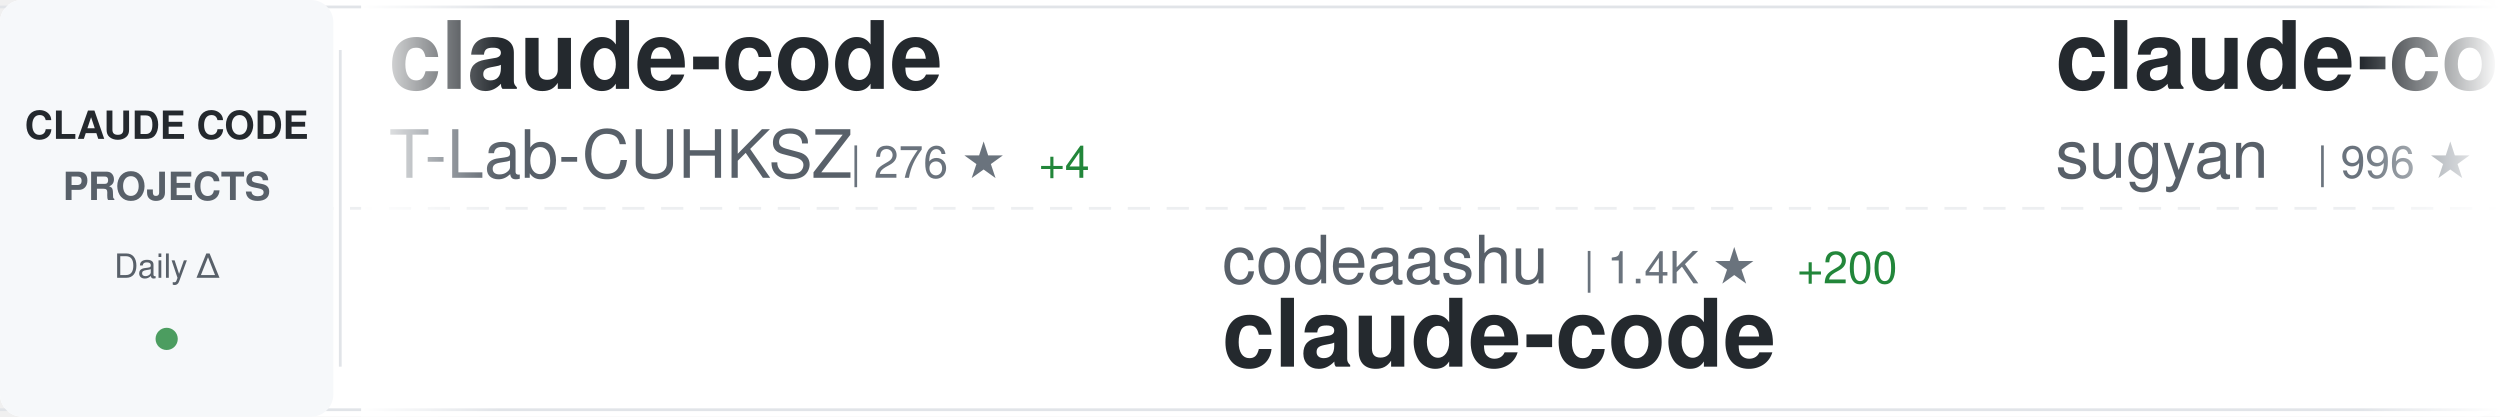
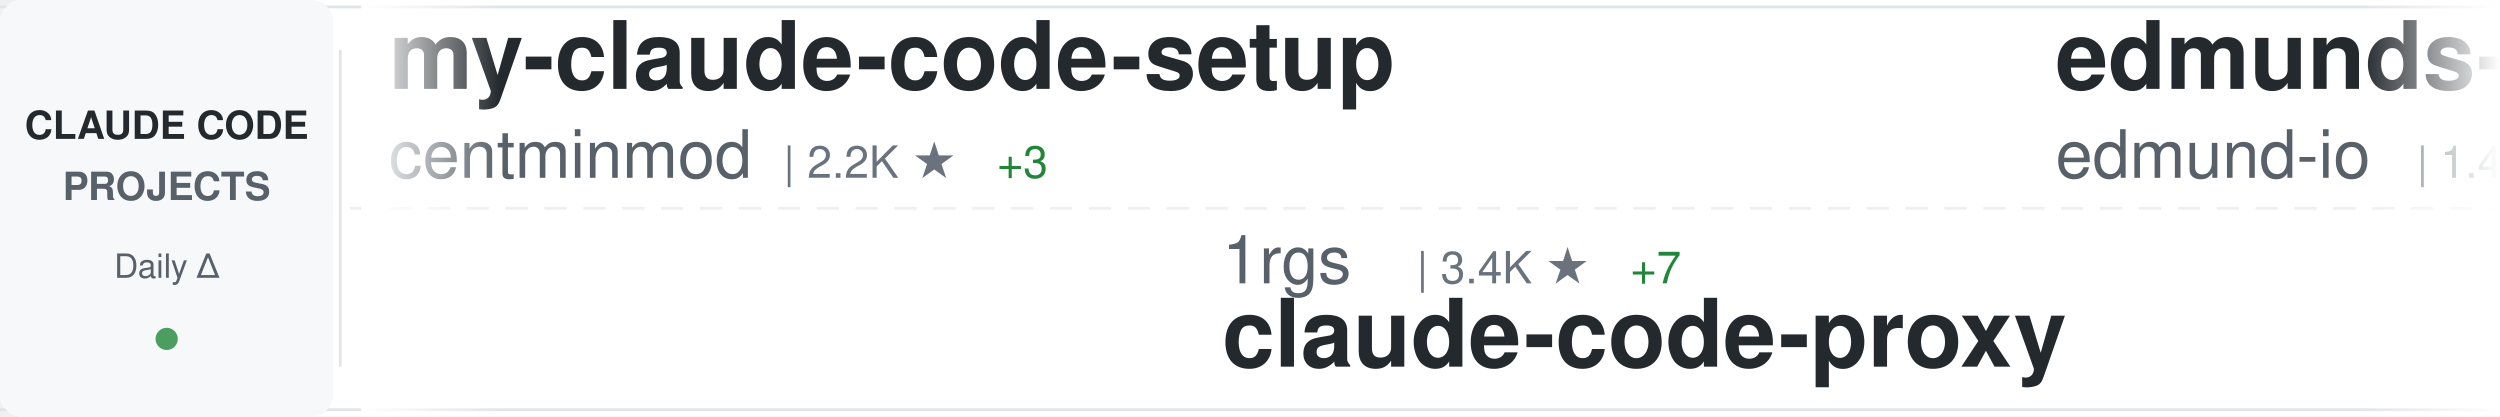
<svg xmlns="http://www.w3.org/2000/svg" width="900" height="150">
  <defs>
    <linearGradient id="awesomeLeftFade" x1="0%" y1="0%" x2="100%" y2="0%">
      <stop offset="0%" style="stop-color:#ffffff;stop-opacity:1" />
      <stop offset="100%" style="stop-color:#ffffff;stop-opacity:0" />
    </linearGradient>
    <linearGradient id="awesomeRightFade" x1="0%" y1="0%" x2="100%" y2="0%">
      <stop offset="0%" style="stop-color:#ffffff;stop-opacity:0" />
      <stop offset="100%" style="stop-color:#ffffff;stop-opacity:1" />
    </linearGradient>
  </defs>
  <rect width="900" height="150" fill="#ffffff" rx="8" />
  <rect x="0" y="2" width="900" height="1" fill="#e1e4e8" />
  <rect x="0" y="147" width="900" height="1" fill="#e1e4e8" />
  <line x1="0" y1="75" x2="900" y2="75" stroke="#e1e4e8" stroke-width="1" stroke-dasharray="8 6" opacity="0.6" />
  <rect x="0" y="0" width="120" height="150" fill="#f6f8fa" rx="8" />
  <text x="60" y="50" font-family="-apple-system, BlinkMacSystemFont, 'Segoe UI', Helvetica, Arial, sans-serif" font-size="14" font-weight="600" fill="#24292e" text-anchor="middle">CLAUDE CODE</text>
  <text x="60" y="72" font-family="-apple-system, BlinkMacSystemFont, 'Segoe UI', Helvetica, Arial, sans-serif" font-size="14" font-weight="600" fill="#586069" text-anchor="middle">PROJECTS</text>
  <text x="60" y="100" font-family="-apple-system, BlinkMacSystemFont, 'Segoe UI', Helvetica, Arial, sans-serif" font-size="12" font-weight="500" fill="#586069" text-anchor="middle">Daily Δ</text>
  <circle cx="60" cy="122" r="4" fill="#22863a" opacity="0.8" />
  <rect x="122" y="18" width="1" height="114" fill="#e1e4e8" />
  <clipPath id="awesomeTickerClip">
    <rect x="130" y="0" width="770" height="150" />
  </clipPath>
  <g clip-path="url(#awesomeTickerClip)">
    <g id="awesomeTickerItems">
      <animateTransform attributeName="transform" attributeType="XML" type="translate" from="0 0" to="-3000 0" dur="54s" repeatCount="indefinite" />
      <g transform="translate(0, 0)">
-         <text x="140" y="32" font-family="-apple-system, BlinkMacSystemFont, 'Segoe UI', Helvetica, Arial, sans-serif" font-size="34" font-weight="600" fill="#24292e">claude-code</text>
-         <text x="140" y="64" font-family="-apple-system, BlinkMacSystemFont, 'Segoe UI', Helvetica, Arial, sans-serif" font-size="24" font-weight="400" fill="#586069">T-Lab-CUHKSZ</text>
-         <text x="306" y="64" font-family="-apple-system, BlinkMacSystemFont, 'Segoe UI', Helvetica, Arial, sans-serif" font-size="16" font-weight="500" fill="#6a737d">| 276 ★</text>
-         <text x="374" y="64" font-family="-apple-system, BlinkMacSystemFont, 'Segoe UI', Helvetica, Arial, sans-serif" font-size="16" font-weight="500" fill="#22863a"> +4</text>
+         <text x="140" y="32" font-family="-apple-system, BlinkMacSystemFont, 'Segoe UI', Helvetica, Arial, sans-serif" font-size="34" font-weight="600" fill="#24292e">my-claude-code-setup</text>
+         <text x="140" y="64" font-family="-apple-system, BlinkMacSystemFont, 'Segoe UI', Helvetica, Arial, sans-serif" font-size="24" font-weight="400" fill="#586069">centminmod</text>
+         <text x="282" y="64" font-family="-apple-system, BlinkMacSystemFont, 'Segoe UI', Helvetica, Arial, sans-serif" font-size="16" font-weight="500" fill="#6a737d">| 2.2K ★</text>
+         <text x="359" y="64" font-family="-apple-system, BlinkMacSystemFont, 'Segoe UI', Helvetica, Arial, sans-serif" font-size="16" font-weight="500" fill="#22863a"> +3</text>
      </g>
      <g transform="translate(300, 0)">
-         <text x="140" y="102" font-family="-apple-system, BlinkMacSystemFont, 'Segoe UI', Helvetica, Arial, sans-serif" font-size="24" font-weight="400" fill="#586069">codeaashu</text>
-         <text x="270" y="102" font-family="-apple-system, BlinkMacSystemFont, 'Segoe UI', Helvetica, Arial, sans-serif" font-size="16" font-weight="500" fill="#6a737d">| 1.4K ★</text>
-         <text x="347" y="102" font-family="-apple-system, BlinkMacSystemFont, 'Segoe UI', Helvetica, Arial, sans-serif" font-size="16" font-weight="500" fill="#22863a"> +200</text>
-         <text x="140" y="132" font-family="-apple-system, BlinkMacSystemFont, 'Segoe UI', Helvetica, Arial, sans-serif" font-size="34" font-weight="600" fill="#24292e">claude-code</text>
+         <text x="140" y="102" font-family="-apple-system, BlinkMacSystemFont, 'Segoe UI', Helvetica, Arial, sans-serif" font-size="24" font-weight="400" fill="#586069">1rgs</text>
+         <text x="210" y="102" font-family="-apple-system, BlinkMacSystemFont, 'Segoe UI', Helvetica, Arial, sans-serif" font-size="16" font-weight="500" fill="#6a737d">| 3.4K ★</text>
+         <text x="287" y="102" font-family="-apple-system, BlinkMacSystemFont, 'Segoe UI', Helvetica, Arial, sans-serif" font-size="16" font-weight="500" fill="#22863a"> +7</text>
+         <text x="140" y="132" font-family="-apple-system, BlinkMacSystemFont, 'Segoe UI', Helvetica, Arial, sans-serif" font-size="34" font-weight="600" fill="#24292e">claude-code-proxy</text>
      </g>
      <g transform="translate(600, 0)">
-         <text x="140" y="32" font-family="-apple-system, BlinkMacSystemFont, 'Segoe UI', Helvetica, Arial, sans-serif" font-size="34" font-weight="600" fill="#24292e">claude-code-webui</text>
-         <text x="140" y="64" font-family="-apple-system, BlinkMacSystemFont, 'Segoe UI', Helvetica, Arial, sans-serif" font-size="24" font-weight="400" fill="#586069">sugyan</text>
-         <text x="234" y="64" font-family="-apple-system, BlinkMacSystemFont, 'Segoe UI', Helvetica, Arial, sans-serif" font-size="16" font-weight="500" fill="#6a737d">| 996 ★</text>
-         <text x="302" y="64" font-family="-apple-system, BlinkMacSystemFont, 'Segoe UI', Helvetica, Arial, sans-serif" font-size="16" font-weight="500" fill="#22863a"> +1</text>
+         <text x="140" y="32" font-family="-apple-system, BlinkMacSystemFont, 'Segoe UI', Helvetica, Arial, sans-serif" font-size="34" font-weight="600" fill="#24292e">edmunds-claude-code</text>
+         <text x="140" y="64" font-family="-apple-system, BlinkMacSystemFont, 'Segoe UI', Helvetica, Arial, sans-serif" font-size="24" font-weight="400" fill="#586069">edmund-io</text>
+         <text x="270" y="64" font-family="-apple-system, BlinkMacSystemFont, 'Segoe UI', Helvetica, Arial, sans-serif" font-size="16" font-weight="500" fill="#6a737d">| 1.4K ★</text>
+         <text x="347" y="64" font-family="-apple-system, BlinkMacSystemFont, 'Segoe UI', Helvetica, Arial, sans-serif" font-size="16" font-weight="500" fill="#22863a"> +1</text>
      </g>
      <g transform="translate(900, 0)">
-         <text x="140" y="102" font-family="-apple-system, BlinkMacSystemFont, 'Segoe UI', Helvetica, Arial, sans-serif" font-size="24" font-weight="400" fill="#586069">obra</text>
-         <text x="210" y="102" font-family="-apple-system, BlinkMacSystemFont, 'Segoe UI', Helvetica, Arial, sans-serif" font-size="16" font-weight="500" fill="#6a737d">| 135.3K ★</text>
-         <text x="305" y="102" font-family="-apple-system, BlinkMacSystemFont, 'Segoe UI', Helvetica, Arial, sans-serif" font-size="16" font-weight="500" fill="#22863a"> +1.2K</text>
-         <text x="140" y="132" font-family="-apple-system, BlinkMacSystemFont, 'Segoe UI', Helvetica, Arial, sans-serif" font-size="34" font-weight="600" fill="#24292e">superpowers</text>
+         <text x="140" y="102" font-family="-apple-system, BlinkMacSystemFont, 'Segoe UI', Helvetica, Arial, sans-serif" font-size="24" font-weight="400" fill="#586069">FlorianBruniaux</text>
+         <text x="342" y="102" font-family="-apple-system, BlinkMacSystemFont, 'Segoe UI', Helvetica, Arial, sans-serif" font-size="16" font-weight="500" fill="#6a737d">| 2.9K ★</text>
+         <text x="419" y="102" font-family="-apple-system, BlinkMacSystemFont, 'Segoe UI', Helvetica, Arial, sans-serif" font-size="16" font-weight="500" fill="#22863a"> +67</text>
+         <text x="140" y="132" font-family="-apple-system, BlinkMacSystemFont, 'Segoe UI', Helvetica, Arial, sans-serif" font-size="34" font-weight="600" fill="#24292e">claude-code-ultimate-gui...</text>
      </g>
      <g transform="translate(1200, 0)">
-         <text x="140" y="32" font-family="-apple-system, BlinkMacSystemFont, 'Segoe UI', Helvetica, Arial, sans-serif" font-size="34" font-weight="600" fill="#24292e">nanoclaw</text>
-         <text x="140" y="64" font-family="-apple-system, BlinkMacSystemFont, 'Segoe UI', Helvetica, Arial, sans-serif" font-size="24" font-weight="400" fill="#586069">qwibitai</text>
-         <text x="258" y="64" font-family="-apple-system, BlinkMacSystemFont, 'Segoe UI', Helvetica, Arial, sans-serif" font-size="16" font-weight="500" fill="#6a737d">| 26.5K ★</text>
-         <text x="344" y="64" font-family="-apple-system, BlinkMacSystemFont, 'Segoe UI', Helvetica, Arial, sans-serif" font-size="16" font-weight="500" fill="#22863a"> +108</text>
+         <text x="140" y="32" font-family="-apple-system, BlinkMacSystemFont, 'Segoe UI', Helvetica, Arial, sans-serif" font-size="34" font-weight="600" fill="#24292e">claude-howto</text>
+         <text x="140" y="64" font-family="-apple-system, BlinkMacSystemFont, 'Segoe UI', Helvetica, Arial, sans-serif" font-size="24" font-weight="400" fill="#586069">luongnv89</text>
+         <text x="270" y="64" font-family="-apple-system, BlinkMacSystemFont, 'Segoe UI', Helvetica, Arial, sans-serif" font-size="16" font-weight="500" fill="#6a737d">| 19.4K ★</text>
+         <text x="356" y="64" font-family="-apple-system, BlinkMacSystemFont, 'Segoe UI', Helvetica, Arial, sans-serif" font-size="16" font-weight="500" fill="#22863a"> +1.4K</text>
      </g>
      <g transform="translate(1500, 0)">
-         <text x="140" y="102" font-family="-apple-system, BlinkMacSystemFont, 'Segoe UI', Helvetica, Arial, sans-serif" font-size="24" font-weight="400" fill="#586069">lowcortisolprogrammer</text>
-         <text x="414" y="102" font-family="-apple-system, BlinkMacSystemFont, 'Segoe UI', Helvetica, Arial, sans-serif" font-size="16" font-weight="500" fill="#6a737d">| 168 ★</text>
+         <text x="140" y="102" font-family="-apple-system, BlinkMacSystemFont, 'Segoe UI', Helvetica, Arial, sans-serif" font-size="24" font-weight="400" fill="#586069">yasasbanukaofficial</text>
+         <text x="390" y="102" font-family="-apple-system, BlinkMacSystemFont, 'Segoe UI', Helvetica, Arial, sans-serif" font-size="16" font-weight="500" fill="#6a737d">| 1.5K ★</text>
+         <text x="467" y="102" font-family="-apple-system, BlinkMacSystemFont, 'Segoe UI', Helvetica, Arial, sans-serif" font-size="16" font-weight="500" fill="#22863a"> +199</text>
        <text x="140" y="132" font-family="-apple-system, BlinkMacSystemFont, 'Segoe UI', Helvetica, Arial, sans-serif" font-size="34" font-weight="600" fill="#24292e">claude-code</text>
      </g>
      <g transform="translate(1800, 0)">
-         <text x="140" y="32" font-family="-apple-system, BlinkMacSystemFont, 'Segoe UI', Helvetica, Arial, sans-serif" font-size="34" font-weight="600" fill="#24292e">claude-code</text>
-         <text x="140" y="64" font-family="-apple-system, BlinkMacSystemFont, 'Segoe UI', Helvetica, Arial, sans-serif" font-size="24" font-weight="400" fill="#586069">Onewon</text>
-         <text x="234" y="64" font-family="-apple-system, BlinkMacSystemFont, 'Segoe UI', Helvetica, Arial, sans-serif" font-size="16" font-weight="500" fill="#6a737d">| 163 ★</text>
-         <text x="302" y="64" font-family="-apple-system, BlinkMacSystemFont, 'Segoe UI', Helvetica, Arial, sans-serif" font-size="16" font-weight="500" fill="#22863a"> +5</text>
+         <text x="140" y="32" font-family="-apple-system, BlinkMacSystemFont, 'Segoe UI', Helvetica, Arial, sans-serif" font-size="34" font-weight="600" fill="#24292e">claude-code-hub</text>
+         <text x="140" y="64" font-family="-apple-system, BlinkMacSystemFont, 'Segoe UI', Helvetica, Arial, sans-serif" font-size="24" font-weight="400" fill="#586069">ding113</text>
+         <text x="246" y="64" font-family="-apple-system, BlinkMacSystemFont, 'Segoe UI', Helvetica, Arial, sans-serif" font-size="16" font-weight="500" fill="#6a737d">| 2.3K ★</text>
+         <text x="323" y="64" font-family="-apple-system, BlinkMacSystemFont, 'Segoe UI', Helvetica, Arial, sans-serif" font-size="16" font-weight="500" fill="#22863a"> +8</text>
      </g>
      <g transform="translate(2100, 0)">
-         <text x="140" y="102" font-family="-apple-system, BlinkMacSystemFont, 'Segoe UI', Helvetica, Arial, sans-serif" font-size="24" font-weight="400" fill="#586069">777genius</text>
-         <text x="270" y="102" font-family="-apple-system, BlinkMacSystemFont, 'Segoe UI', Helvetica, Arial, sans-serif" font-size="16" font-weight="500" fill="#6a737d">| 871 ★</text>
-         <text x="338" y="102" font-family="-apple-system, BlinkMacSystemFont, 'Segoe UI', Helvetica, Arial, sans-serif" font-size="16" font-weight="500" fill="#22863a"> +12</text>
-         <text x="140" y="132" font-family="-apple-system, BlinkMacSystemFont, 'Segoe UI', Helvetica, Arial, sans-serif" font-size="34" font-weight="600" fill="#24292e">claude-code-source-code</text>
+         <text x="140" y="102" font-family="-apple-system, BlinkMacSystemFont, 'Segoe UI', Helvetica, Arial, sans-serif" font-size="24" font-weight="400" fill="#586069">codeaashu</text>
+         <text x="270" y="102" font-family="-apple-system, BlinkMacSystemFont, 'Segoe UI', Helvetica, Arial, sans-serif" font-size="16" font-weight="500" fill="#6a737d">| 1.5K ★</text>
+         <text x="347" y="102" font-family="-apple-system, BlinkMacSystemFont, 'Segoe UI', Helvetica, Arial, sans-serif" font-size="16" font-weight="500" fill="#22863a"> +203</text>
+         <text x="140" y="132" font-family="-apple-system, BlinkMacSystemFont, 'Segoe UI', Helvetica, Arial, sans-serif" font-size="34" font-weight="600" fill="#24292e">claude-code</text>
      </g>
      <g transform="translate(2400, 0)">
-         <text x="140" y="32" font-family="-apple-system, BlinkMacSystemFont, 'Segoe UI', Helvetica, Arial, sans-serif" font-size="34" font-weight="600" fill="#24292e">claude-code-source-code-...</text>
-         <text x="140" y="64" font-family="-apple-system, BlinkMacSystemFont, 'Segoe UI', Helvetica, Arial, sans-serif" font-size="24" font-weight="400" fill="#586069">ghuntley</text>
-         <text x="258" y="64" font-family="-apple-system, BlinkMacSystemFont, 'Segoe UI', Helvetica, Arial, sans-serif" font-size="16" font-weight="500" fill="#6a737d">| 963 ★</text>
-         <text x="326" y="64" font-family="-apple-system, BlinkMacSystemFont, 'Segoe UI', Helvetica, Arial, sans-serif" font-size="16" font-weight="500" fill="#22863a"> +1</text>
+         <text x="140" y="32" font-family="-apple-system, BlinkMacSystemFont, 'Segoe UI', Helvetica, Arial, sans-serif" font-size="34" font-weight="600" fill="#24292e">Claude-code</text>
+         <text x="140" y="64" font-family="-apple-system, BlinkMacSystemFont, 'Segoe UI', Helvetica, Arial, sans-serif" font-size="24" font-weight="400" fill="#586069">zstmfhy</text>
+         <text x="246" y="64" font-family="-apple-system, BlinkMacSystemFont, 'Segoe UI', Helvetica, Arial, sans-serif" font-size="16" font-weight="500" fill="#6a737d">| 185 ★</text>
+         <text x="314" y="64" font-family="-apple-system, BlinkMacSystemFont, 'Segoe UI', Helvetica, Arial, sans-serif" font-size="16" font-weight="500" fill="#22863a"> +3</text>
      </g>
      <g transform="translate(2700, 0)">
-         <text x="140" y="102" font-family="-apple-system, BlinkMacSystemFont, 'Segoe UI', Helvetica, Arial, sans-serif" font-size="24" font-weight="400" fill="#586069">Kuberwastaken</text>
-         <text x="318" y="102" font-family="-apple-system, BlinkMacSystemFont, 'Segoe UI', Helvetica, Arial, sans-serif" font-size="16" font-weight="500" fill="#6a737d">| 8.1K ★</text>
-         <text x="395" y="102" font-family="-apple-system, BlinkMacSystemFont, 'Segoe UI', Helvetica, Arial, sans-serif" font-size="16" font-weight="500" fill="#22863a"> +270</text>
-         <text x="140" y="132" font-family="-apple-system, BlinkMacSystemFont, 'Segoe UI', Helvetica, Arial, sans-serif" font-size="34" font-weight="600" fill="#24292e">claurst</text>
+         <text x="140" y="102" font-family="-apple-system, BlinkMacSystemFont, 'Segoe UI', Helvetica, Arial, sans-serif" font-size="24" font-weight="400" fill="#586069">repowise-dev</text>
+         <text x="306" y="102" font-family="-apple-system, BlinkMacSystemFont, 'Segoe UI', Helvetica, Arial, sans-serif" font-size="16" font-weight="500" fill="#6a737d">| 732 ★</text>
+         <text x="374" y="102" font-family="-apple-system, BlinkMacSystemFont, 'Segoe UI', Helvetica, Arial, sans-serif" font-size="16" font-weight="500" fill="#22863a"> +73</text>
+         <text x="140" y="132" font-family="-apple-system, BlinkMacSystemFont, 'Segoe UI', Helvetica, Arial, sans-serif" font-size="34" font-weight="600" fill="#24292e">claude-code-prompts</text>
      </g>
      <g transform="translate(3000, 0)">
-         <text x="140" y="32" font-family="-apple-system, BlinkMacSystemFont, 'Segoe UI', Helvetica, Arial, sans-serif" font-size="34" font-weight="600" fill="#24292e">claude-code</text>
-         <text x="140" y="64" font-family="-apple-system, BlinkMacSystemFont, 'Segoe UI', Helvetica, Arial, sans-serif" font-size="24" font-weight="400" fill="#586069">T-Lab-CUHKSZ</text>
-         <text x="306" y="64" font-family="-apple-system, BlinkMacSystemFont, 'Segoe UI', Helvetica, Arial, sans-serif" font-size="16" font-weight="500" fill="#6a737d">| 276 ★</text>
-         <text x="374" y="64" font-family="-apple-system, BlinkMacSystemFont, 'Segoe UI', Helvetica, Arial, sans-serif" font-size="16" font-weight="500" fill="#22863a"> +4</text>
+         <text x="140" y="32" font-family="-apple-system, BlinkMacSystemFont, 'Segoe UI', Helvetica, Arial, sans-serif" font-size="34" font-weight="600" fill="#24292e">my-claude-code-setup</text>
+         <text x="140" y="64" font-family="-apple-system, BlinkMacSystemFont, 'Segoe UI', Helvetica, Arial, sans-serif" font-size="24" font-weight="400" fill="#586069">centminmod</text>
+         <text x="282" y="64" font-family="-apple-system, BlinkMacSystemFont, 'Segoe UI', Helvetica, Arial, sans-serif" font-size="16" font-weight="500" fill="#6a737d">| 2.2K ★</text>
+         <text x="359" y="64" font-family="-apple-system, BlinkMacSystemFont, 'Segoe UI', Helvetica, Arial, sans-serif" font-size="16" font-weight="500" fill="#22863a"> +3</text>
      </g>
      <g transform="translate(3300, 0)">
-         <text x="140" y="102" font-family="-apple-system, BlinkMacSystemFont, 'Segoe UI', Helvetica, Arial, sans-serif" font-size="24" font-weight="400" fill="#586069">codeaashu</text>
-         <text x="270" y="102" font-family="-apple-system, BlinkMacSystemFont, 'Segoe UI', Helvetica, Arial, sans-serif" font-size="16" font-weight="500" fill="#6a737d">| 1.4K ★</text>
-         <text x="347" y="102" font-family="-apple-system, BlinkMacSystemFont, 'Segoe UI', Helvetica, Arial, sans-serif" font-size="16" font-weight="500" fill="#22863a"> +200</text>
-         <text x="140" y="132" font-family="-apple-system, BlinkMacSystemFont, 'Segoe UI', Helvetica, Arial, sans-serif" font-size="34" font-weight="600" fill="#24292e">claude-code</text>
+         <text x="140" y="102" font-family="-apple-system, BlinkMacSystemFont, 'Segoe UI', Helvetica, Arial, sans-serif" font-size="24" font-weight="400" fill="#586069">1rgs</text>
+         <text x="210" y="102" font-family="-apple-system, BlinkMacSystemFont, 'Segoe UI', Helvetica, Arial, sans-serif" font-size="16" font-weight="500" fill="#6a737d">| 3.4K ★</text>
+         <text x="287" y="102" font-family="-apple-system, BlinkMacSystemFont, 'Segoe UI', Helvetica, Arial, sans-serif" font-size="16" font-weight="500" fill="#22863a"> +7</text>
+         <text x="140" y="132" font-family="-apple-system, BlinkMacSystemFont, 'Segoe UI', Helvetica, Arial, sans-serif" font-size="34" font-weight="600" fill="#24292e">claude-code-proxy</text>
      </g>
      <g transform="translate(3600, 0)">
-         <text x="140" y="32" font-family="-apple-system, BlinkMacSystemFont, 'Segoe UI', Helvetica, Arial, sans-serif" font-size="34" font-weight="600" fill="#24292e">claude-code-webui</text>
-         <text x="140" y="64" font-family="-apple-system, BlinkMacSystemFont, 'Segoe UI', Helvetica, Arial, sans-serif" font-size="24" font-weight="400" fill="#586069">sugyan</text>
-         <text x="234" y="64" font-family="-apple-system, BlinkMacSystemFont, 'Segoe UI', Helvetica, Arial, sans-serif" font-size="16" font-weight="500" fill="#6a737d">| 996 ★</text>
-         <text x="302" y="64" font-family="-apple-system, BlinkMacSystemFont, 'Segoe UI', Helvetica, Arial, sans-serif" font-size="16" font-weight="500" fill="#22863a"> +1</text>
+         <text x="140" y="32" font-family="-apple-system, BlinkMacSystemFont, 'Segoe UI', Helvetica, Arial, sans-serif" font-size="34" font-weight="600" fill="#24292e">edmunds-claude-code</text>
+         <text x="140" y="64" font-family="-apple-system, BlinkMacSystemFont, 'Segoe UI', Helvetica, Arial, sans-serif" font-size="24" font-weight="400" fill="#586069">edmund-io</text>
+         <text x="270" y="64" font-family="-apple-system, BlinkMacSystemFont, 'Segoe UI', Helvetica, Arial, sans-serif" font-size="16" font-weight="500" fill="#6a737d">| 1.4K ★</text>
+         <text x="347" y="64" font-family="-apple-system, BlinkMacSystemFont, 'Segoe UI', Helvetica, Arial, sans-serif" font-size="16" font-weight="500" fill="#22863a"> +1</text>
      </g>
      <g transform="translate(3900, 0)">
-         <text x="140" y="102" font-family="-apple-system, BlinkMacSystemFont, 'Segoe UI', Helvetica, Arial, sans-serif" font-size="24" font-weight="400" fill="#586069">obra</text>
-         <text x="210" y="102" font-family="-apple-system, BlinkMacSystemFont, 'Segoe UI', Helvetica, Arial, sans-serif" font-size="16" font-weight="500" fill="#6a737d">| 135.3K ★</text>
-         <text x="305" y="102" font-family="-apple-system, BlinkMacSystemFont, 'Segoe UI', Helvetica, Arial, sans-serif" font-size="16" font-weight="500" fill="#22863a"> +1.2K</text>
-         <text x="140" y="132" font-family="-apple-system, BlinkMacSystemFont, 'Segoe UI', Helvetica, Arial, sans-serif" font-size="34" font-weight="600" fill="#24292e">superpowers</text>
+         <text x="140" y="102" font-family="-apple-system, BlinkMacSystemFont, 'Segoe UI', Helvetica, Arial, sans-serif" font-size="24" font-weight="400" fill="#586069">FlorianBruniaux</text>
+         <text x="342" y="102" font-family="-apple-system, BlinkMacSystemFont, 'Segoe UI', Helvetica, Arial, sans-serif" font-size="16" font-weight="500" fill="#6a737d">| 2.9K ★</text>
+         <text x="419" y="102" font-family="-apple-system, BlinkMacSystemFont, 'Segoe UI', Helvetica, Arial, sans-serif" font-size="16" font-weight="500" fill="#22863a"> +67</text>
+         <text x="140" y="132" font-family="-apple-system, BlinkMacSystemFont, 'Segoe UI', Helvetica, Arial, sans-serif" font-size="34" font-weight="600" fill="#24292e">claude-code-ultimate-gui...</text>
      </g>
    </g>
  </g>
  <rect x="130" y="0" width="50" height="150" fill="url(#awesomeLeftFade)" />
  <rect x="850" y="0" width="50" height="150" fill="url(#awesomeRightFade)" />
</svg>
